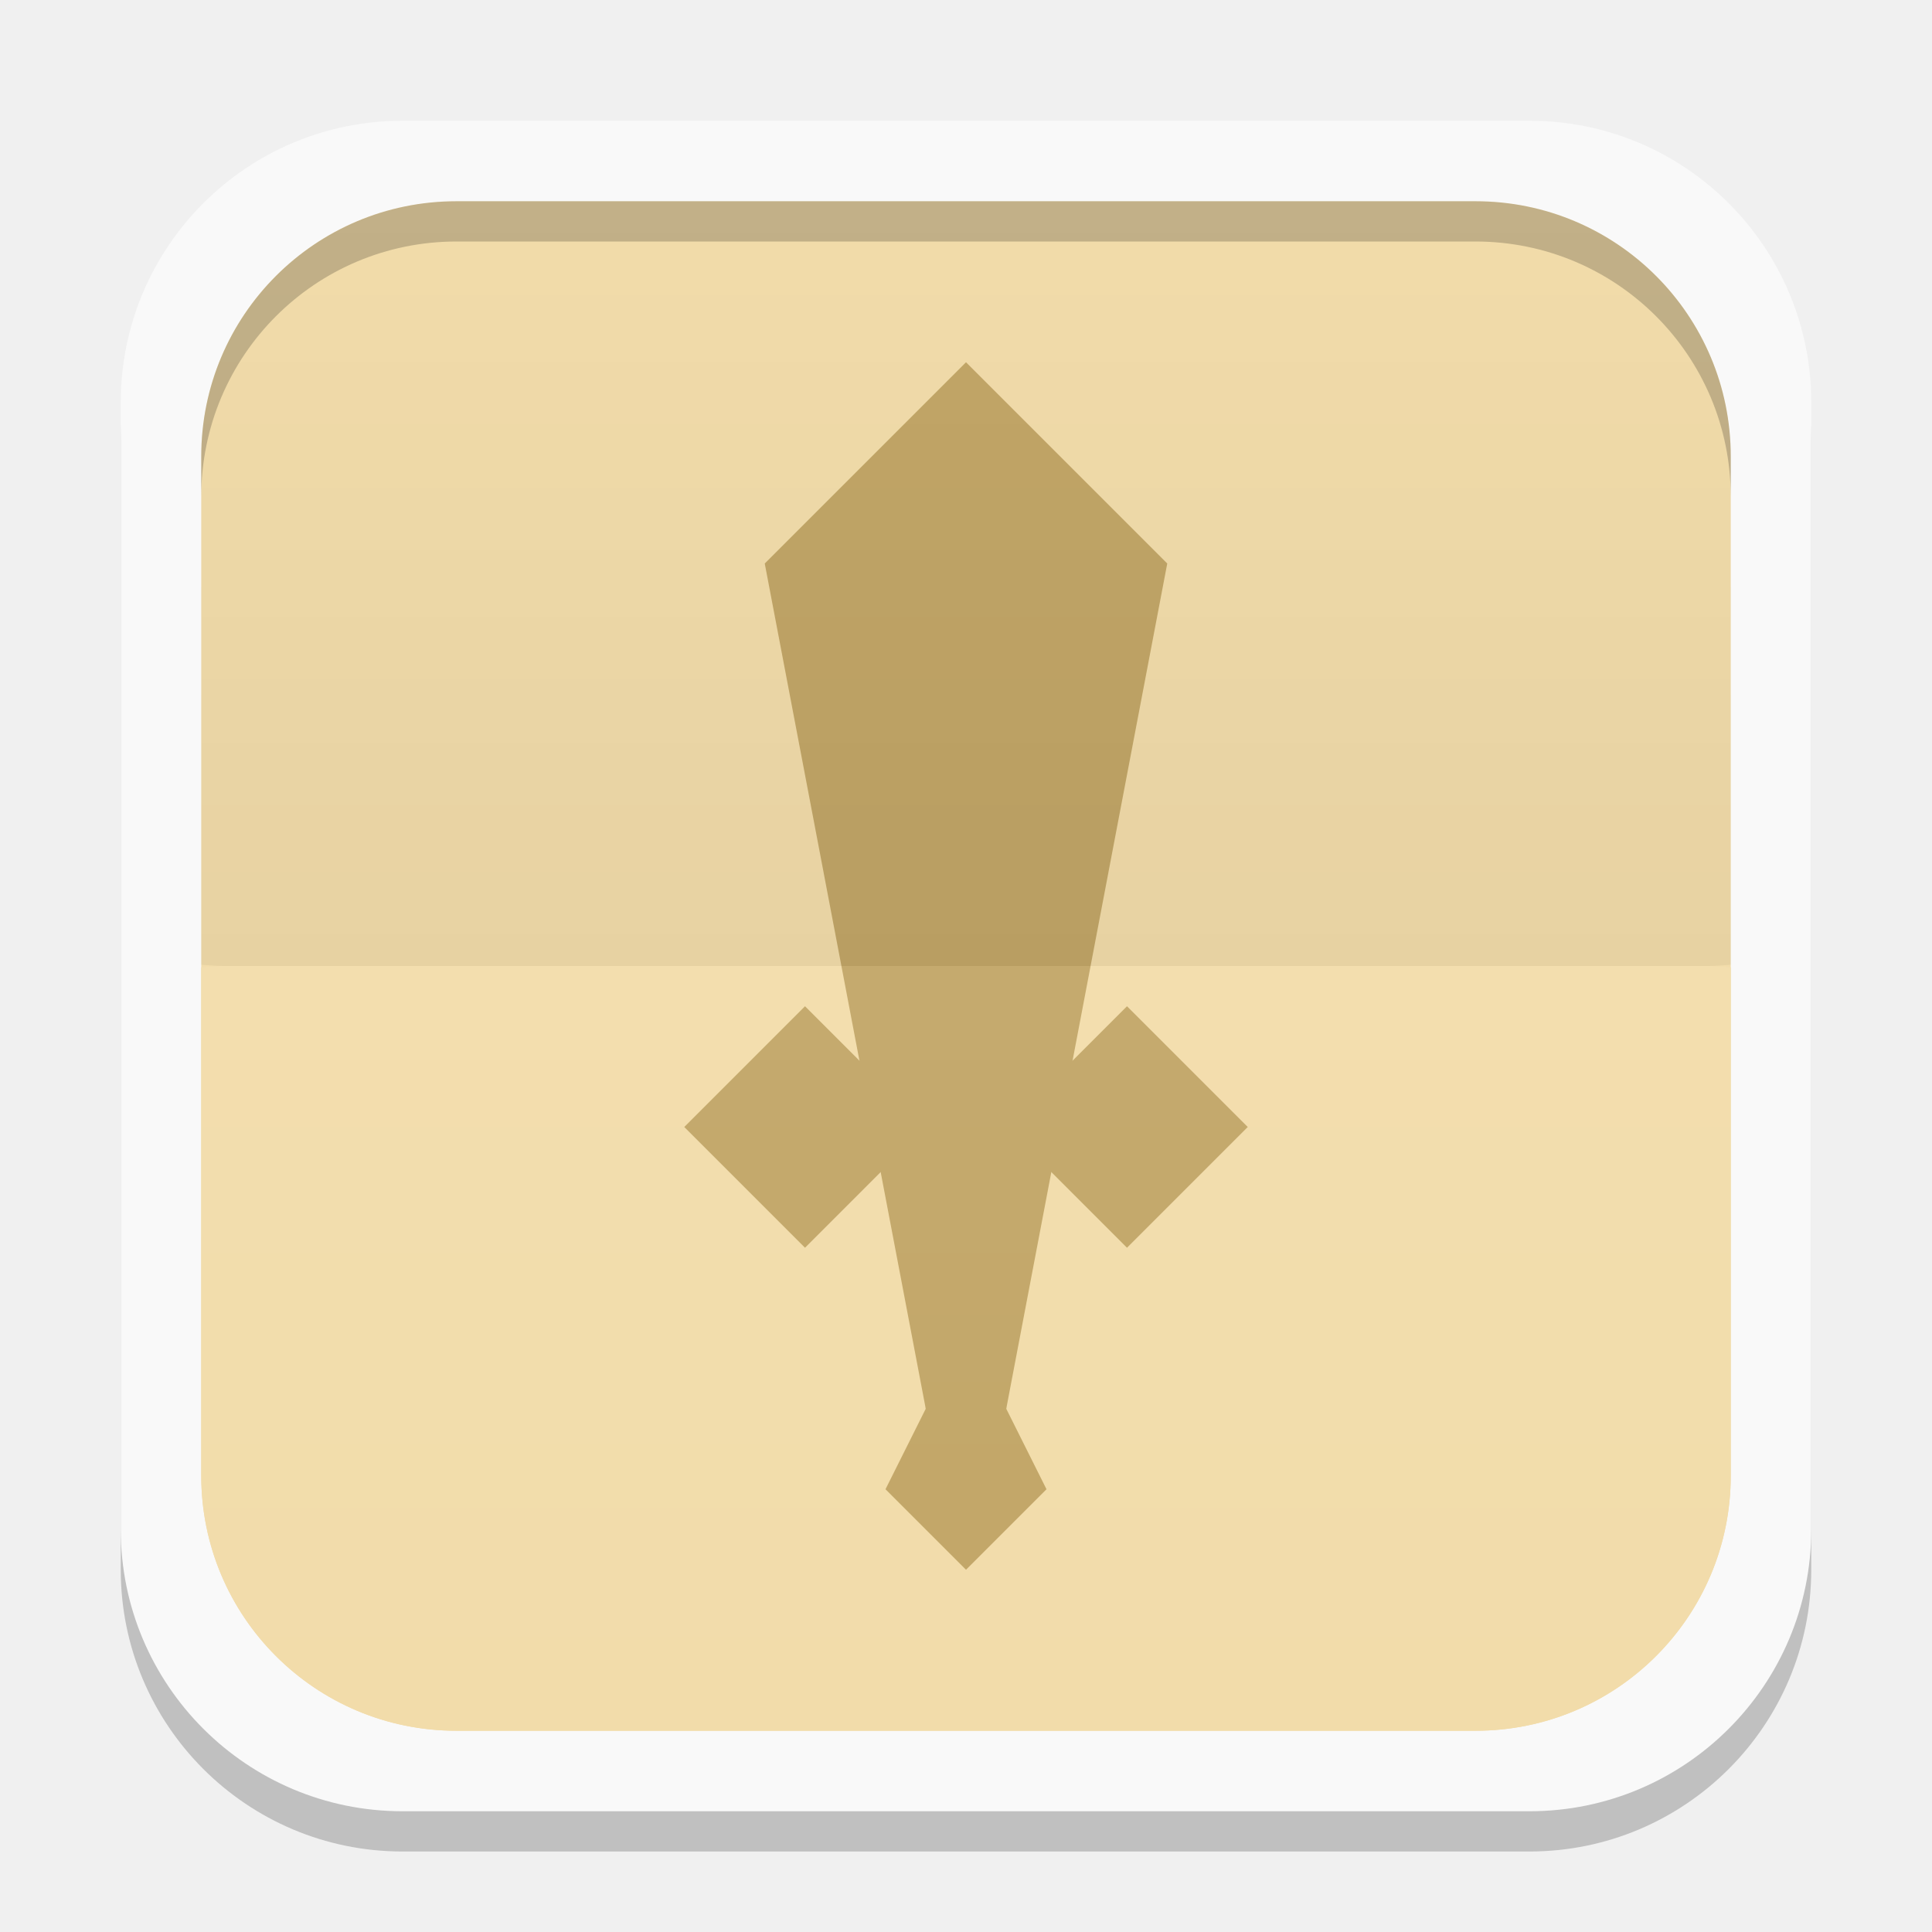
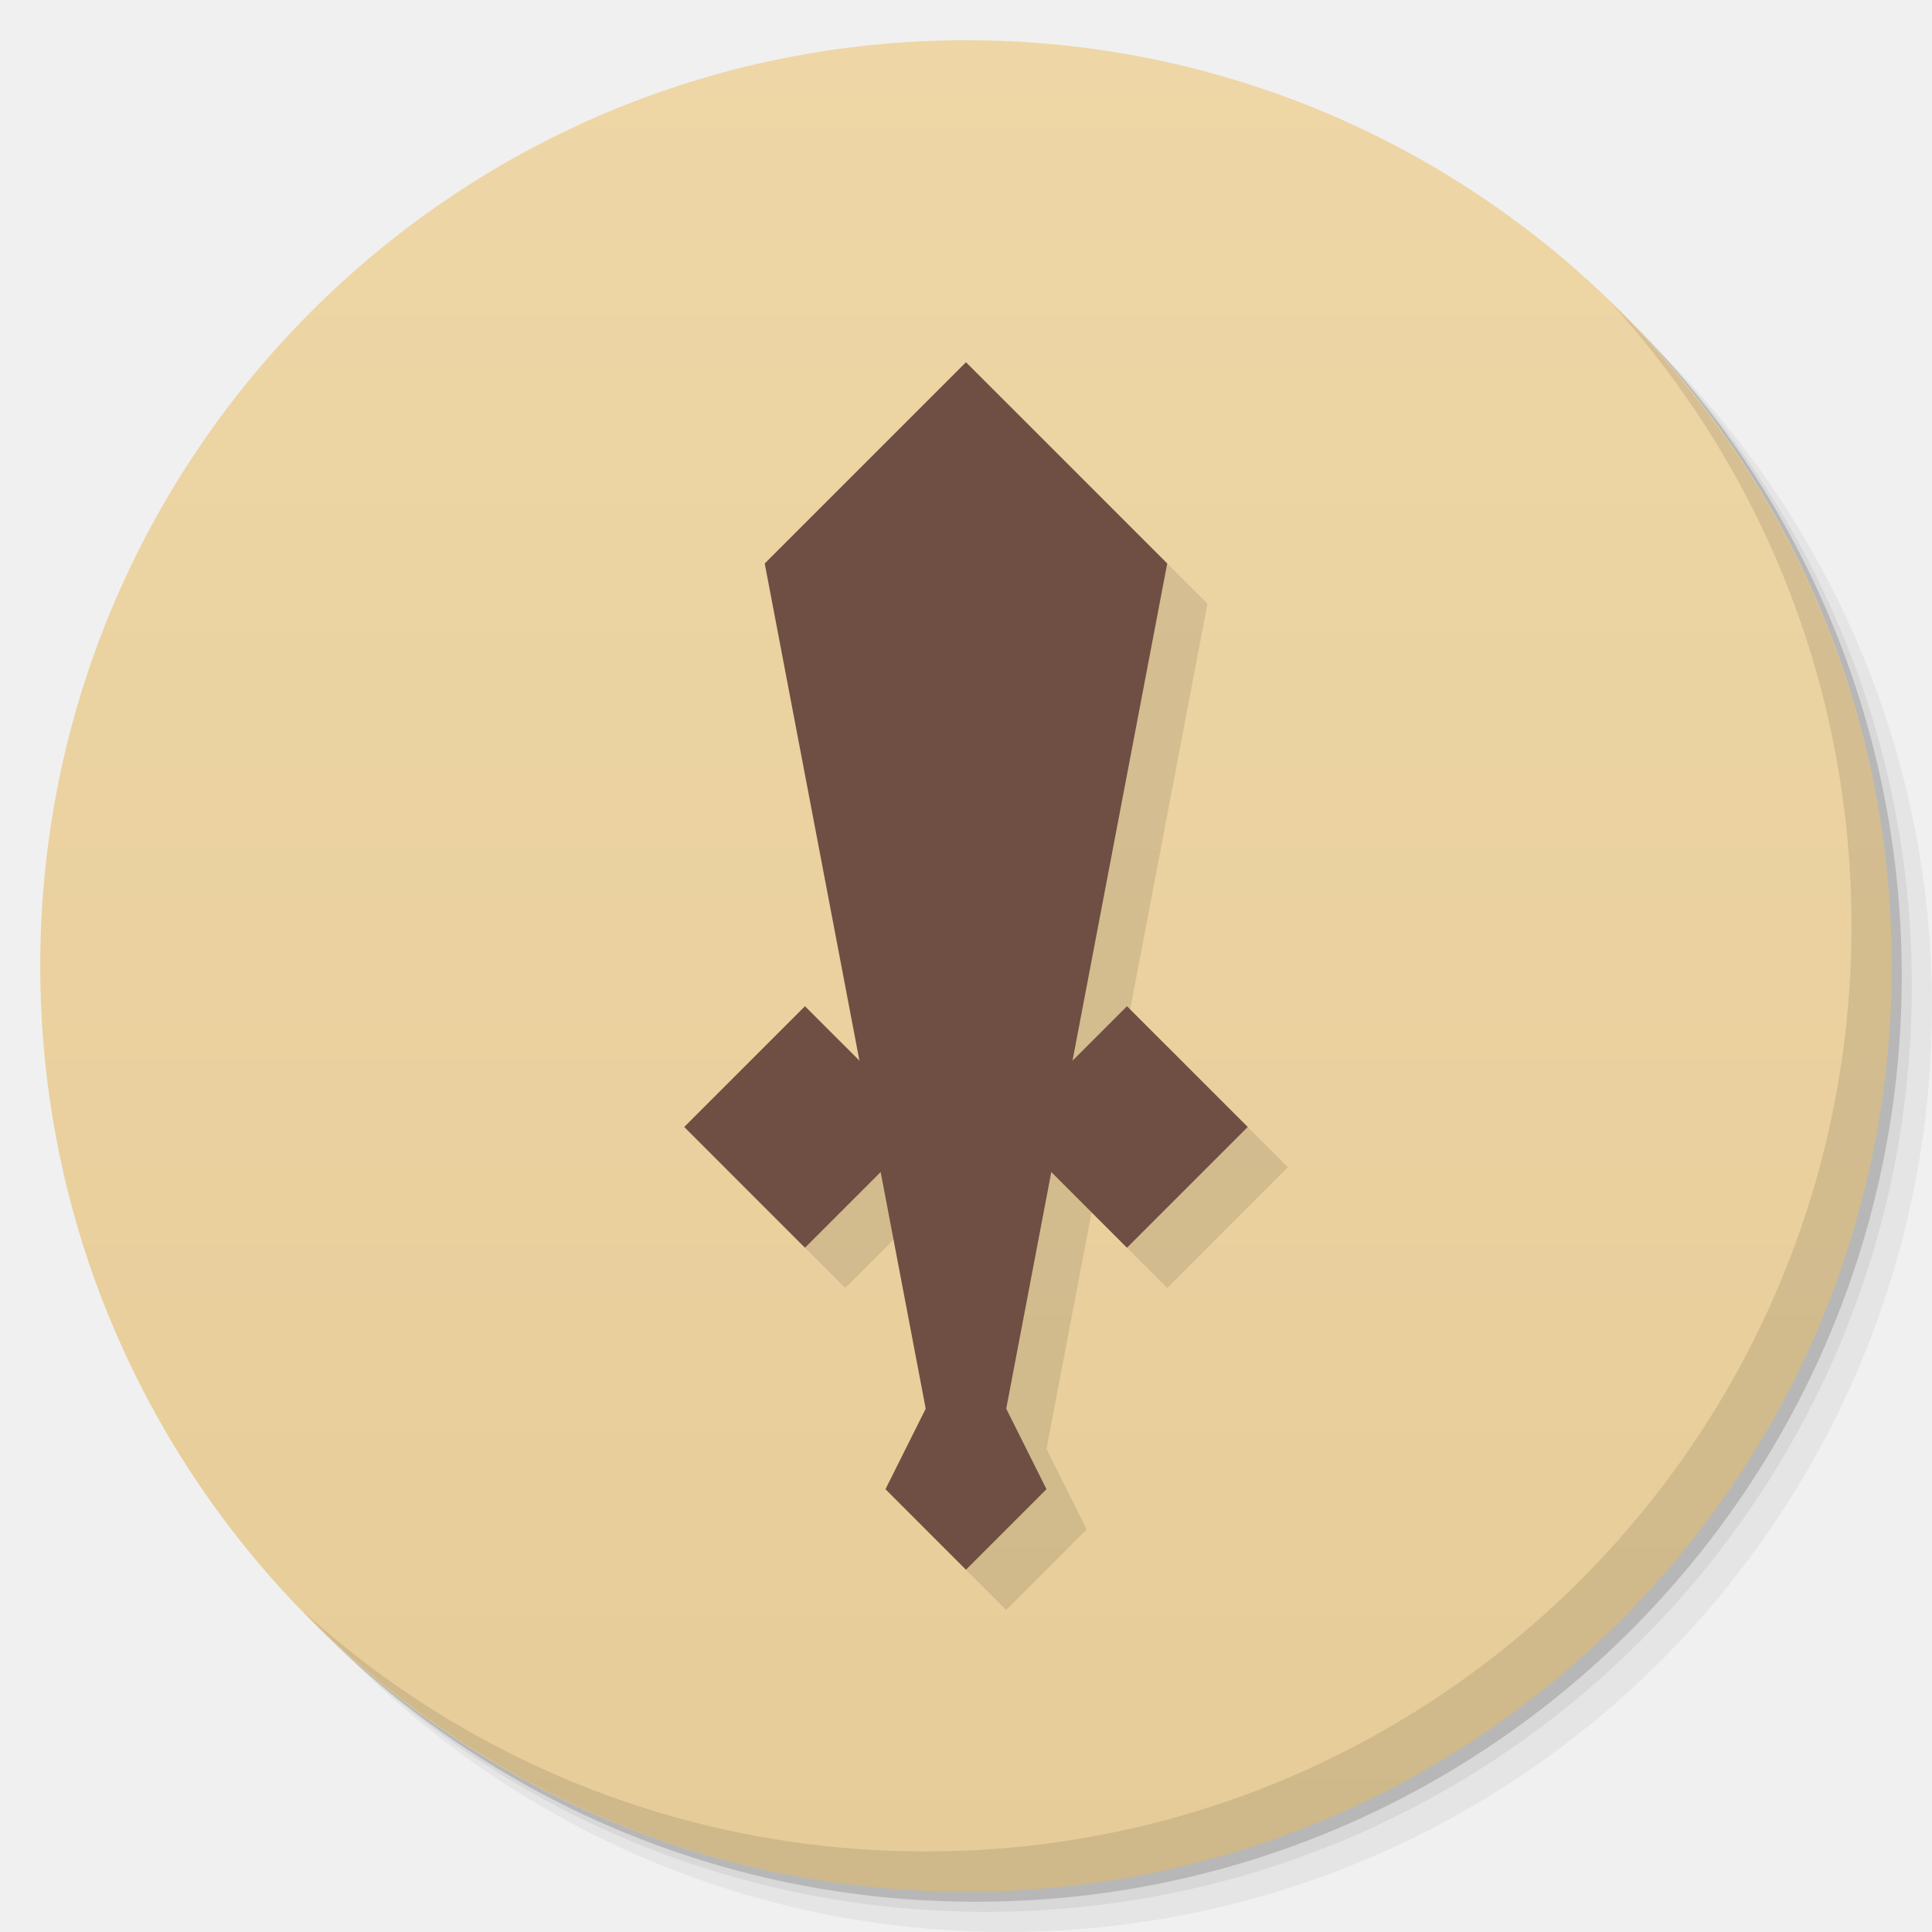
- <svg xmlns="http://www.w3.org/2000/svg" xmlns:xlink="http://www.w3.org/1999/xlink" width="48" height="48">
-   <defs>
-     <clipPath>
-       <path d="M -670.14,51.863 L -114.616,405.003 L -257.111,510.326 L -514.221,-71.013 L -670.14,51.863 z" />
-     </clipPath>
-     <clipPath>
-       <rect width="20" x="1" y="1" rx="2" height="20" fill="#fff" fill-rule="evenodd" />
-     </clipPath>
-     <clipPath>
-       <rect width="84" x="6" y="6" rx="6" height="84" fill="#fff" />
-     </clipPath>
-     <clipPath>
-       <path d="M 54.1,12.5 12.9,54.7 C -2.7,70.3 23,69 32.3,74.9 36.6,77.7 18.5,81.3 22.2,85 c 3.6,3.7 21.7,7.1 25.3,10.7 3.6,3.7 -7.3,7.6 -3.7,11.3 3.5,3.7 11.9,0.2 13.4,8.6 1.1,6.2 15.4,3.1 21.8,-2.2 4,-3.4 -6.9,-3.4 -3.3,-7.1 9,-9.1 17,-4.1 20.3,-12.5 1.8,-4.5 -13.6,-7.7 -9.5,-10.6 9.8,-6.9 45.8,-10.4 29.2,-27 L 73,12.5 c -5.3,-5 -14,-5 -18.9,0 z m -9.9,64.7 c 0.9,0 30.8,4 19.3,7.1 -4.4,1.2 -24.6,-7.1 -19.3,-7.1 z m 57.2,16.6 c 0,2.1 16.3,3.3 15.4,-0.5 -1.3,-6.4 -13.6,-5.9 -15.4,0.5 z m -69.5,11.1 c 3.7,3.2 9.3,-0.7 11.1,-5.2 -3.6,-4.7 -16.9,0.3 -11.1,5.2 z m 67.5,-6.7 c -4.6,4.2 0.8,8.6 5.3,5.7 1.2,-0.8 -0.1,-4.7 -5.3,-5.7 z" />
-     </clipPath>
-     <clipPath>
-       <rect width="96" x="-100" height="96" fill="#fff" />
-     </clipPath>
-     <clipPath>
-       <path d="M 95.311,352.545 L 476.403,352.545 L 476.403,71.423 L 95.311,71.423 L 95.311,352.545 z" />
-     </clipPath>
-     <clipPath>
-       <path d="M 93.311,354.545 L 478.511,354.545 L 478.511,69.185 L 93.311,69.185 L 93.311,354.545 z" />
-     </clipPath>
-     <clipPath>
-       <path d="M 93.311,69.185 L 478.511,69.185 L 478.511,354.545 L 93.311,354.545 L 93.311,69.185 z" />
-     </clipPath>
-     <clipPath>
-       <path d="M 92.311,355.545 L 479.511,355.545 L 479.511,68.185 L 92.311,68.185 L 92.311,355.545 z" />
-     </clipPath>
-     <linearGradient gradientTransform="translate(0,-1004.362)" y2="1047.36" x2="0" y1="1028.36" gradientUnits="userSpaceOnUse" id="0" xlink:href="#1" />
+ <svg xmlns="http://www.w3.org/2000/svg" xmlns:xlink="http://www.w3.org/1999/xlink" width="48" viewBox="0 0 13.547 13.547" height="48" id="svg2" version="1.1">
+   <defs id="defs4">
+     <linearGradient id="linearGradient3944">
+       <stop style="stop-color:#e6cc98;stop-opacity:1;" offset="0" id="stop3946" />
+       <stop style="stop-color:#eed6a6;stop-opacity:1;" offset="1" id="stop3948" />
+     </linearGradient>
+     <linearGradient id="0">
+       <stop stop-color="#198ba6" id="stop7" />
+       <stop offset="1" stop-color="#42c9e7" id="stop9" />
+     </linearGradient>
+     <clipPath id="clipPath11">
+       <path d="m 489.217,197.275 c -2.603,0 -3.953,-1.367 -3.953,-3.971 l 0,0 0,-1.034 c 0,-2.604 1.35,-3.971 3.953,-3.971 l 0,0 1.035,0 c 2.62,0 3.97,1.367 3.97,3.971 l 0,0 0,1.034 c 0,2.604 -1.35,3.971 -3.97,3.971 l 0,0 -1.035,0 z" id="path13" />
+     </clipPath>
    <linearGradient id="1">
-       <stop stop-color="#ffffff" />
-       <stop offset="1" stop-color="#ffffff" stop-opacity="0" />
-     </linearGradient>
-     <linearGradient xlink:href="#3" id="2" gradientUnits="userSpaceOnUse" y1="1028.36" x2="0" y2="1047.36" gradientTransform="matrix(1,0,0,-1,0,1052.362)" />
-     <linearGradient id="3">
-       <stop />
-       <stop offset="1" stop-opacity="0" />
-     </linearGradient>
-     <clipPath>
-       <rect height="96" x="-100" width="96" fill="#fff" />
-     </clipPath>
-     <clipPath>
-       <rect height="84" rx="6" y="6" x="6" width="84" fill="#fff" />
-     </clipPath>
-     <clipPath>
-       <rect height="20" rx="2" y="1" x="1" width="20" fill="#fff" fill-rule="evenodd" />
-     </clipPath>
-     <clipPath>
-       <rect height="96" x="-100" width="96" fill="#fff" />
-     </clipPath>
-     <clipPath>
-       <rect height="84" rx="6" y="6" x="6" width="84" fill="#fff" />
-     </clipPath>
-     <clipPath>
-       <rect height="20" rx="2" y="1" x="1" width="20" fill="#fff" fill-rule="evenodd" />
-     </clipPath>
-     <linearGradient gradientUnits="userSpaceOnUse" x2="0" y2="40" y1="280" xlink:href="#6" id="4" gradientTransform="matrix(.175 0 0 .175 302.8 216)" />
-     <linearGradient gradientUnits="userSpaceOnUse" x2="0" y2="90" y1="230" xlink:href="#6" id="5" gradientTransform="matrix(.25 0 0 .25 300 132)" />
-     <linearGradient id="6">
-       <stop stop-color="#dedede" />
-       <stop offset="1" stop-color="#fff" />
-     </linearGradient>
-     <linearGradient gradientUnits="userSpaceOnUse" x2="0" y2="90" y1="230" xlink:href="#6" id="7" gradientTransform="matrix(.375 0 0 .375 298 16)" />
-     <clipPath>
-       <path d="m 183.562,117.562 c -0.13,-0.01 -0.245,0.015 -0.375,0.062 l -12.219,4.438 c -0.521,0.19 -0.814,0.761 -0.625,1.281 l 4.812,13.156 c 0.142,0.39 0.486,0.637 0.875,0.656 C 176.11,137.63 176.503,138 177,138 l 13,0 c 0.554,0 1,-0.446 1,-1 l 0,-14 c 0,-0.554 -0.446,-1 -1,-1 l -4.156,0 -1.375,-3.781 c -0.142,-0.39 -0.517,-0.637 -0.906,-0.656 z m -0.656,2.281 L 183.688,122 177,122 l 5.906,-2.156 z m -6.469,2.344 C 176.178,122.368 176,122.659 176,123 l 0,10 -3.406,-9.406 3.844,-1.406 z M 178,124 l 11,0 0,10 -11,0 0,-10 z" />
-     </clipPath>
-     <clipPath>
-       <path d="m 1174.031,475.531 -8.437,3.062 L 1169,488 l 9,0 0,-10 -3.062,0 -0.906,-2.469 z m -0.594,1.281 0.438,1.188 -3.719,0 3.281,-1.188 z m -4.438,1.594 0,6.688 -2.125,-5.906 2.125,-0.781 z m 1,0.594 4.25,0 1.062,0 1.688,0 0,4.625 0,1.438 0,0.938 -2.531,0 -4.469,0 0,-0.5 0,-6.5 z" />
-     </clipPath>
-     <clipPath>
-       <path d="m 353,161 0,31 c 0,3 -3,3 -3,3 l 0,-34 -23,0 3,-3 20,0 c 0,0 3,0 3,3 z m -9,3 c 3,0 3,3 3,3 l 0,31 c 0,3 -3,3 -3,3 l -23,0 c 0,0 -3,-0.412 -3,-3 l 0,-28 6,-6 z m 0,3 -19,0 0,4 -4,0 0,27 23,0 z" />
-     </clipPath>
-     <clipPath>
-       <path d="m 1571,-186 0,84 c 0,7 7,7 7,7 l 0,-91 63,0 -7,-7 -56,0 c 0,0 -7,0 -7,7 z m 21,7 c -7,0 -7,7 -7,7 l 0,84 c 0,7 7,7 7,7 l 63,0 c 0,0 7,0 7,-7 l 0,-77 -14,-14 z m 0,7 52,0 0,11 11,0 0,73 -63,0 z" />
-     </clipPath>
-     <clipPath>
-       <path d="m 1165.594,-341.688 -5.656,2.062 2.062,5.625 6,0 0,-6 -1.812,0 -0.594,-1.688 z m -0.594,1.281 0.156,0.406 -1.281,0 1.125,-0.406 z m -3,1.094 0,2.406 -0.781,-2.125 0.781,-0.281 z m 1,0.312 4,0 0,4 -4,0 0,-4 z" />
-     </clipPath>
-     <clipPath>
-       <path d="m 1316.031,171.062 c -0.13,-0.01 -0.245,0.015 -0.375,0.062 l -1.875,0.688 -2.031,0.75 -2.031,0.719 -10.031,3.656 c -0.94,0.342 -0.625,1.281 -0.625,1.281 l 5.5,15.031 1.406,3.906 0.031,0 c 0.01,10e-4 0.021,-5e-4 0.031,0 0.079,0.474 0.472,0.844 0.969,0.844 l 17,0 c 0.554,0 1,-0.446 1,-1 l 0,-20 c 0,-0.554 -0.446,-1 -1,-1 l -2,0 -2.156,0 -1.344,0 -1.562,-4.281 c -0.142,-0.391 -0.517,-0.637 -0.906,-0.656 z m -0.625,2.281 0.969,2.656 -8.281,0 7.312,-2.656 z m -9.375,3.406 c -0.032,0.138 -0.031,0.25 -0.031,0.25 l 0,14.375 -4.688,-12.906 4.719,-1.719 z M 1308,178 l 15,0 0,14 -15,0 0,-14 z" />
-     </clipPath>
-     <clipPath>
-       <rect height="240" rx="50" y="36" x="24" width="240" fill="#986767" color="#bebebe" />
-     </clipPath>
-     <clipPath>
-       <path d="m 331.844,235.344 c -0.195,-0.015 -0.367,0.022 -0.562,0.093 l -17.828,6.656 c -0.781,0.284 -1.222,1.141 -0.938,1.922 l 7.219,19.734 c 0.213,0.586 0.729,0.955 1.312,0.984 0.118,0.711 0.708,1.266 1.453,1.266 l 19,0 c 0.831,0 1.5,-0.669 1.5,-1.5 l 0,-21 c 0,-0.831 -0.669,-1.5 -1.5,-1.5 l -6.234,0 -2.062,-5.672 c -0.213,-0.586 -0.775,-0.955 -1.359,-0.984 z m -0.984,3.422 L 332.031,242 322.5,242 z m -9.203,3.516 C 321.267,242.552 321,242.988 321,243.5 l 0,15 -5.109,-14.109 z M 324,245 l 16,0 0,15 -16,0 z" />
-     </clipPath>
-     <clipPath>
-       <path d="m 1807,-237 c -2,0 -2,2 -2,2 l 0,36 c 0,1.053 0.958,2.005 2,2 l 2,0 0,-4 0,-30 0,-2 1.625,0 16.375,0 6,0 -4,-4 -22,0 z m 5.625,6 c -0.912,0.172 -1.636,1.063 -1.625,2 l 0,36 c 0,1.053 0.958,2.005 2,2 l 28,0 c 1.042,0 1.995,-0.947 2,-2 l 0,-30 -8,-8 -22,0 c -0.124,-0.02 -0.25,-0.02 -0.375,0 z m 2.375,4 18,0 0,4 c 0,2 2,2 2,2 l 4,0 0,26 -24,0 0,-32 z" />
-     </clipPath>
-     <clipPath>
-       <path d="m 1426.469,44.031 c -0.065,-0.003 -0.122,0.008 -0.188,0.031 l -10.344,3.75 c -0.26,0.095 -0.407,0.396 -0.312,0.656 l 4.375,11.938 0,0.094 c 0,0.277 0.223,0.5 0.5,0.5 l 11,0 c 0.277,0 0.5,-0.223 0.5,-0.5 l 0,-13 c 0,-0.277 -0.223,-0.5 -0.5,-0.5 l -3.625,0 -0.969,-2.656 c -0.071,-0.195 -0.243,-0.303 -0.437,-0.312 z m -0.313,1.125 0.656,1.844 -5.688,0 5.031,-1.844 z m -6.156,2.25 c -0.01,0.032 0,0.06 0,0.094 l 0,9.469 -0.188,0.062 -3.062,-8.438 3.25,-1.188 z m 1,0.594 10,0 0,9 -10,0 0,-9 z" />
-     </clipPath>
-     <clipPath>
-       <path d="m 1795,-132 0,24 c 0,2 2,2 2,2 l 0,-26 18,0 -2,-2 -16,0 c 0,0 -2,0 -2,2 z m 6,2 c -2,0 -2,2 -2,2 l 0,24 c 0,2 2,2 2,2 l 18,0 c 0,0 2,0 2,-2 l 0,-22 -4,-4 z m 0,2 15,0 0,3 3,0 0,21 -18,0 z" />
-     </clipPath>
-     <clipPath>
-       <rect height="30" rx="4" y="29" x="433" width="30" opacity="0.2" fill="#6d6d6d" color="#bebebe" />
-     </clipPath>
-     <clipPath>
-       <rect height="20" rx="4" y="78" x="434" width="20" color="#bebebe" />
-     </clipPath>
-     <clipPath>
-       <rect height="22" rx="3" y="77" x="433" width="22" opacity="0.2" fill="#6d6d6d" color="#bebebe" />
-     </clipPath>
-     <clipPath>
-       <rect transform="rotate(90)" height="42" rx="9" y="223" x="307" width="42" fill="url(#4)" color="#bebebe" />
-     </clipPath>
-     <clipPath>
-       <rect height="22" rx="4" y="77" x="433" width="22" color="#bebebe" />
-     </clipPath>
-     <clipPath>
-       <rect height="30" rx="6" y="29" x="433" width="30" color="#bebebe" />
-     </clipPath>
-     <clipPath>
-       <rect height="90" rx="18.75" y="31" x="307" width="90" fill="url(#7)" color="#bebebe" />
-     </clipPath>
-     <clipPath>
-       <rect transform="matrix(0 -1 1 0 0 0)" height="60" rx="12.5" y="142" x="306" width="60" fill="url(#5)" color="#bebebe" />
-     </clipPath>
-     <clipPath>
-       <rect height="16" rx="2" y="116" x="432" width="16" opacity="0.2" fill="#6d6d6d" color="#bebebe" />
-     </clipPath>
-     <clipPath>
-       <path d="m 1908,740 0,8 1,0 0,-7 4.5,0 -1,-1 -4.5,0 z m 2,2 0,8 6,0 0,-6.5 -1.5,-1.5 -4.5,0 z m 1,1 3,0 0,1 1,0 0,5 -4,0 0,-6 z" />
-     </clipPath>
-     <clipPath>
-       <rect height="16" rx="3" y="116" x="432" width="16" color="#bebebe" />
-     </clipPath>
-     <clipPath>
-       <path d="m 1791,-60 c -1,0 -1,1 -1,1 l 0,18 c 0,0.526 0.479,1.003 1,1 l 1,0 0,-2 0,-15 0,-1 0.812,0 8.188,0 3,0 -2,-2 -11,0 z m 2.812,3 c -0.456,0.086 -0.818,0.532 -0.812,1 l 0,18 c 0,0.526 0.479,1.003 1,1 l 14,0 c 0.521,0 0.997,-0.474 1,-1 l 0,-15 -4,-4 -11,0 c -0.062,-0.01 -0.125,-0.01 -0.188,0 z m 1.188,2 9,0 0,2 c 0,1 1,1 1,1 l 2,0 0,13 -12,0 0,-16 z" />
-     </clipPath>
-     <clipPath>
-       <rect height="22" rx="5" y="77" x="433" width="22" color="#bebebe" />
-     </clipPath>
-     <clipPath>
-       <path d="m 1914,-259 0,14 1,0 0,-13 9.5,0 -1,-1 z m 2,2 0,14 11,0 0,-12.5 -1.5,-1.5 z m 1,1 8,0 0,1 1,0 0,11 -9,0 z" />
-     </clipPath>
-     <clipPath>
-       <path d="m 1911,-213 0,10 1,0 0,-9 6.5,0 -1,-1 z m 2,2 0,10 8,0 0,-8.5 -1.5,-1.5 z m 1,1 5,0 0,1 1,0 0,7 -6,0 z" />
-     </clipPath>
-     <linearGradient gradientUnits="userSpaceOnUse" x2="0" y2="40" y1="280" xlink:href="#6" id="8" gradientTransform="matrix(.175 0 0 .175 302.8 216)" />
-     <linearGradient gradientUnits="userSpaceOnUse" x2="0" y2="90" y1="230" xlink:href="#6" id="9" gradientTransform="matrix(.25 0 0 .25 300 132)" />
-     <linearGradient gradientUnits="userSpaceOnUse" x2="0" y2="90" y1="230" xlink:href="#6" id="A" gradientTransform="matrix(.375 0 0 .375 298 16)" />
-     <clipPath>
-       <rect height="240" rx="50" y="36" x="24" width="240" fill="#986767" color="#bebebe" />
-     </clipPath>
-     <clipPath>
-       <rect height="30" rx="4" y="29" x="433" width="30" opacity="0.2" fill="#6d6d6d" color="#bebebe" />
-     </clipPath>
-     <clipPath>
-       <rect height="20" rx="4" y="78" x="434" width="20" color="#bebebe" />
-     </clipPath>
-     <clipPath>
-       <rect height="22" rx="3" y="77" x="433" width="22" opacity="0.2" fill="#6d6d6d" color="#bebebe" />
-     </clipPath>
-     <clipPath>
-       <rect transform="rotate(90)" height="42" rx="9" y="223" x="307" width="42" fill="url(#8)" color="#bebebe" />
-     </clipPath>
-     <clipPath>
-       <rect height="22" rx="4" y="77" x="433" width="22" color="#bebebe" />
-     </clipPath>
-     <clipPath>
-       <rect height="30" rx="6" y="29" x="433" width="30" color="#bebebe" />
-     </clipPath>
-     <clipPath>
-       <rect height="90" rx="18.75" y="31" x="307" width="90" fill="url(#A)" color="#bebebe" />
-     </clipPath>
-     <clipPath>
-       <rect transform="matrix(0 -1 1 0 0 0)" height="60" rx="12.5" y="142" x="306" width="60" fill="url(#9)" color="#bebebe" />
-     </clipPath>
-     <clipPath>
-       <rect height="16" rx="2" y="116" x="432" width="16" opacity="0.2" fill="#6d6d6d" color="#bebebe" />
-     </clipPath>
-     <clipPath>
-       <rect height="16" rx="3" y="116" x="432" width="16" color="#bebebe" />
-     </clipPath>
-     <clipPath>
-       <rect height="22" rx="5" y="77" x="433" width="22" color="#bebebe" />
-     </clipPath>
+       <stop stop-color="#620000" id="stop16" offset="0" style="stop-color:#f96963;stop-opacity:1;" />
+       <stop offset="1" stop-color="#dd0f0f" id="stop18" style="stop-color:#f96963;stop-opacity:1;" />
+     </linearGradient>
+     <clipPath id="clipPath20">
+       <rect y="223" x="307" height="42" width="42" transform="matrix(0,1,-1,0,0,0)" fill="url(#2)" color="#bebebe" rx="9" id="rect22" />
+     </clipPath>
+     <linearGradient xlink:href="#1" id="2" gradientUnits="userSpaceOnUse" gradientTransform="matrix(0.175,0,0,0.175,302.8,216)" y1="280" x2="0" y2="40" />
+     <clipPath id="clipPath25">
+       <rect y="85" x="433" height="22" width="22" fill="url(#3)" color="#bebebe" rx="4" id="rect27" />
+     </clipPath>
+     <linearGradient xlink:href="#1" id="3" gradientUnits="userSpaceOnUse" gradientTransform="matrix(0.0875,0,0,0.0875,430.9,81.5)" y1="291.43" x2="0" y2="40" />
+     <clipPath id="clipPath30">
+       <rect width="30" height="30" x="433" y="37" fill="url(#4)" color="#bebebe" rx="6" id="rect32" />
+     </clipPath>
+     <linearGradient xlink:href="#1" id="4" gradientUnits="userSpaceOnUse" gradientTransform="matrix(0.1193182,0,0,0.1193182,430.1364,32.22727)" y1="291.43" x2="0" y2="40" />
+     <clipPath id="clipPath35">
+       <rect width="16" height="16" x="304" y="212" transform="matrix(0,1,-1,0,0,0)" fill="url(#5)" color="#bebebe" rx="3" id="rect37" />
+     </clipPath>
+     <linearGradient xlink:href="#1" id="5" gradientUnits="userSpaceOnUse" gradientTransform="matrix(0.06666667,0,0,0.06666667,302.4,209.3333)" y1="280" x2="0" y2="40" />
+     <clipPath id="clipPath40">
+       <rect y="46" x="34" height="220" width="220" fill="url(#6)" color="#bebebe" rx="50" id="rect42" />
+     </clipPath>
+     <linearGradient xlink:href="#1" id="6" gradientUnits="userSpaceOnUse" gradientTransform="translate(0,-4)" y1="280" x2="0" y2="40" />
+     <clipPath id="clipPath45">
+       <rect y="142" x="290" height="60" width="60" fill="url(#7)" color="#bebebe" rx="12.5" id="rect47" />
+     </clipPath>
+     <linearGradient xlink:href="#1" id="7" gradientUnits="userSpaceOnUse" y1="204" x2="0" y2="140" />
+     <clipPath id="clipPath50">
+       <rect width="88" height="88" x="292" y="32" fill="url(#8)" color="#bebebe" rx="18" id="rect52" />
+     </clipPath>
+     <linearGradient xlink:href="#1" id="8" gradientUnits="userSpaceOnUse" y1="124" x2="0" y2="28" />
+     <clipPath id="clipPath55">
+       <rect y="101" x="417" height="22" width="22" fill="url(#9)" color="#bebebe" rx="5" id="rect57" />
+     </clipPath>
+     <linearGradient xlink:href="#1" id="9" gradientUnits="userSpaceOnUse" gradientTransform="matrix(0.0875,0,0,0.0875,414.9,97.5)" y1="302.86" x2="0" y2="28.571" />
+     <clipPath id="clipPath60">
+       <rect width="30" height="30" x="417" y="53" fill="url(#A)" color="#bebebe" rx="7" id="rect62" />
+     </clipPath>
+     <linearGradient xlink:href="#1" id="A" gradientUnits="userSpaceOnUse" gradientTransform="matrix(0.1193182,0,0,0.1193182,414.1364,48.22727)" y1="299.81" x2="0" y2="31.619" />
+     <use id="B" opacity="0.2" fill="#ffffff" xlink:href="#U" />
+     <clipPath id="clipPath66">
+       <use xlink:href="#B" transform="matrix(8,0,0,8,-2141.576,-54.42424)" id="use68" />
+     </clipPath>
+     <clipPath id="clipPath70">
+       <use xlink:href="#B" id="use72" />
+     </clipPath>
+     <use id="C" fill="none" xlink:href="#U" />
+     <clipPath id="clipPath75">
+       <use xlink:href="#C" id="use77" />
+     </clipPath>
+     <clipPath id="clipPath79">
+       <use transform="matrix(8,0,0,8,-2141.576,-54.42424)" xlink:href="#C" id="use81" />
+     </clipPath>
+     <use id="D" fill="none" xlink:href="#U" />
+     <clipPath id="clipPath84">
+       <use xlink:href="#D" id="use86" />
+     </clipPath>
+     <clipPath id="clipPath88">
+       <use transform="matrix(8,0,0,8,-2141.576,-54.42424)" xlink:href="#D" id="use90" />
+     </clipPath>
+     <use id="E" fill="none" xlink:href="#U" />
+     <clipPath id="clipPath93">
+       <use xlink:href="#E" id="use95" />
+     </clipPath>
+     <clipPath id="clipPath97">
+       <use transform="matrix(8,0,0,8,-2141.576,-54.42424)" xlink:href="#E" id="use99" />
+     </clipPath>
+     <use id="F" fill="none" xlink:href="#U" />
+     <clipPath id="clipPath102">
+       <use xlink:href="#F" id="use104" />
+     </clipPath>
+     <clipPath id="clipPath106">
+       <use transform="matrix(8,0,0,8,-2141.576,-54.42424)" xlink:href="#F" id="use108" />
+     </clipPath>
+     <use id="G" fill="none" xlink:href="#U" />
+     <clipPath id="clipPath111">
+       <use xlink:href="#G" id="use113" />
+     </clipPath>
+     <clipPath id="clipPath115">
+       <use transform="matrix(8,0,0,8,-2141.576,-54.42424)" xlink:href="#G" id="use117" />
+     </clipPath>
+     <use id="H" fill="none" xlink:href="#U" />
+     <clipPath id="clipPath120">
+       <use xlink:href="#H" id="use122" />
+     </clipPath>
+     <clipPath id="clipPath124">
+       <use transform="matrix(8,0,0,8,-2141.576,-54.42424)" xlink:href="#H" id="use126" />
+     </clipPath>
+     <use id="I" fill="none" xlink:href="#U" />
+     <clipPath id="clipPath129">
+       <use xlink:href="#I" id="use131" />
+     </clipPath>
+     <clipPath id="clipPath133">
+       <rect y="223" x="307" height="42" width="42" transform="matrix(0,1,-1,0,0,0)" fill="url(#2)" color="#bebebe" rx="9" id="rect135" />
+     </clipPath>
+     <clipPath id="clipPath137">
+       <rect y="85" x="433" height="22" width="22" fill="url(#3)" color="#bebebe" rx="4" id="rect139" />
+     </clipPath>
+     <clipPath id="clipPath141">
+       <rect width="30" height="30" x="433" y="37" fill="url(#4)" color="#bebebe" rx="6" id="rect143" />
+     </clipPath>
+     <clipPath id="clipPath145">
+       <rect width="16" height="16" x="304" y="212" transform="matrix(0,1,-1,0,0,0)" fill="url(#5)" color="#bebebe" rx="3" id="rect147" />
+     </clipPath>
+     <clipPath id="clipPath149">
+       <rect y="46" x="34" height="220" width="220" fill="url(#6)" color="#bebebe" rx="50" id="rect151" />
+     </clipPath>
+     <clipPath id="clipPath153">
+       <rect y="142" x="290" height="60" width="60" fill="url(#7)" color="#bebebe" rx="12.5" id="rect155" />
+     </clipPath>
+     <clipPath id="clipPath157">
+       <rect width="88" height="88" x="292" y="32" fill="url(#8)" color="#bebebe" rx="18" id="rect159" />
+     </clipPath>
+     <clipPath id="clipPath161">
+       <rect y="101" x="417" height="22" width="22" fill="url(#9)" color="#bebebe" rx="5" id="rect163" />
+     </clipPath>
+     <clipPath id="clipPath165">
+       <rect width="30" height="30" x="417" y="53" fill="url(#A)" color="#bebebe" rx="7" id="rect167" />
+     </clipPath>
+     <clipPath id="clipPath169">
+       <use transform="matrix(8,0,0,8,-2141.576,-54.42424)" xlink:href="#I" id="use171" />
+     </clipPath>
+     <use id="J" fill="none" xlink:href="#U" />
+     <clipPath id="clipPath174">
+       <use xlink:href="#J" id="use176" />
+     </clipPath>
+     <clipPath id="clipPath178">
+       <use transform="matrix(8,0,0,8,-2141.576,-54.42424)" xlink:href="#J" id="use180" />
+     </clipPath>
+     <use id="K" fill="none" xlink:href="#U" />
+     <clipPath id="clipPath183">
+       <use xlink:href="#K" id="use185" />
+     </clipPath>
+     <clipPath id="clipPath187">
+       <use transform="matrix(8,0,0,8,-2141.576,-54.42424)" xlink:href="#K" id="use189" />
+     </clipPath>
+     <use id="L" fill="none" xlink:href="#U" />
+     <clipPath id="clipPath192">
+       <use xlink:href="#L" id="use194" />
+     </clipPath>
+     <clipPath id="clipPath196">
+       <use transform="matrix(8,0,0,8,-2141.576,-54.42424)" xlink:href="#L" id="use198" />
+     </clipPath>
+     <use id="M" fill="none" xlink:href="#U" />
+     <clipPath id="clipPath201">
+       <use xlink:href="#M" id="use203" />
+     </clipPath>
+     <clipPath id="clipPath205">
+       <use transform="matrix(8,0,0,8,-2141.576,-54.42424)" xlink:href="#M" id="use207" />
+     </clipPath>
+     <use id="N" fill="none" xlink:href="#U" />
+     <clipPath id="clipPath210">
+       <use xlink:href="#N" id="use212" />
+     </clipPath>
+     <clipPath id="clipPath214">
+       <use transform="matrix(8,0,0,8,-2141.576,-54.42424)" xlink:href="#N" id="use216" />
+     </clipPath>
+     <use id="O" fill="none" xlink:href="#U" />
+     <clipPath id="clipPath219">
+       <use xlink:href="#O" id="use221" />
+     </clipPath>
+     <clipPath id="clipPath223">
+       <use transform="matrix(8,0,0,8,-2141.576,-54.42424)" xlink:href="#O" id="use225" />
+     </clipPath>
+     <clipPath id="clipPath227">
+       <path d="m 296,26 a 10,10 0 1 1 -20,0 10,10 0 1 1 20,0 z" id="path229" />
+     </clipPath>
+     <linearGradient gradientUnits="userSpaceOnUse" x2="0" y2="40" y1="280" xlink:href="#Q" id="P" gradientTransform="matrix(.175 0 0 .175 302.8 216)" />
+     <linearGradient id="Q">
+       <stop stop-color="#151515" id="stop233" />
+       <stop offset="1" stop-color="#222" id="stop235" />
+     </linearGradient>
+     <linearGradient gradientUnits="userSpaceOnUse" x2="0" y2="90" y1="230" xlink:href="#Q" id="R" gradientTransform="matrix(.375 0 0 .375 298 16)" />
+     <linearGradient gradientUnits="userSpaceOnUse" x2="0" y2="90" y1="230" xlink:href="#Q" id="S" gradientTransform="matrix(.25 0 0 .25 300 132)" />
+     <clipPath id="clipPath239">
+       <rect height="20" rx="4" y="78" x="434" width="20" color="#bebebe" id="rect241" />
+     </clipPath>
+     <clipPath id="clipPath243">
+       <rect height="22" rx="4" y="77" x="433" width="22" color="#bebebe" id="rect245" />
+     </clipPath>
+     <clipPath id="clipPath247">
+       <rect height="22" rx="5" y="77" x="433" width="22" color="#bebebe" id="rect249" />
+     </clipPath>
+     <clipPath id="clipPath251">
+       <rect height="30" rx="6" y="29" x="433" width="30" color="#bebebe" id="rect253" />
+     </clipPath>
+     <clipPath id="clipPath255">
+       <rect transform="matrix(0 -1 1 0 0 0)" height="60" rx="12.5" y="142" x="306" width="60" fill="url(#S)" color="#bebebe" id="rect257" />
+     </clipPath>
+     <clipPath id="clipPath259">
+       <rect height="90" rx="18.75" y="31" x="307" width="90" fill="url(#R)" color="#bebebe" id="rect261" />
+     </clipPath>
+     <clipPath id="clipPath263">
+       <rect height="30" rx="4" y="29" x="433" width="30" opacity="0.2" fill="#6d6d6d" color="#bebebe" id="rect265" />
+     </clipPath>
+     <clipPath id="clipPath267">
+       <rect height="22" rx="3" y="77" x="433" width="22" opacity="0.2" fill="#6d6d6d" color="#bebebe" id="rect269" />
+     </clipPath>
+     <clipPath id="clipPath271">
+       <path d="m 144,70 c -49.706,0 -90,40.294 -90,90 0,49.706 40.294,90 90,90 49.706,0 90,-40.294 90,-90 0,-49.706 -40.294,-90 -90,-90 z m 0,32.188 c 32.033,0 58,25.967 58,58 0,32.033 -25.967,58 -58,58 -32.033,0 -58,-25.967 -58,-58 0,-32.033 25.967,-58 58,-58 z" id="path273" />
+     </clipPath>
+     <clipPath id="clipPath275">
+       <path d="m 152,204 a 8,8 0 1 1 -16,0 8,8 0 1 1 16,0 z" id="path277" />
+     </clipPath>
+     <clipPath id="clipPath279">
+       <rect height="16" rx="3" y="116" x="432" width="16" color="#bebebe" id="rect281" />
+     </clipPath>
+     <clipPath id="clipPath283">
+       <path d="m 145,215 c 33.137,0 60,-26.863 60,-60 0,-33.137 -26.863,-60 -60,-60 -33.137,0 -60,26.863 -60,60 0,12.507 3.829,24.106 10.375,33.719 L 89,211 111.281,204.625 C 120.894,211.172 132.493,215 145,215 z" id="path285" />
+     </clipPath>
+     <clipPath id="clipPath287">
+       <path d="m 98.031,23.191 c -41.492,1.052 -74.844,35.068 -74.844,76.812 0,42.407 34.406,76.812 76.812,76.812 42.407,0 76.812,-34.406 76.812,-76.812 0,-42.407 -34.406,-76.812 -76.812,-76.812 -0.663,0 -1.31,-0.017 -1.969,0 z M 100,50.66 c 27.245,0 49.344,22.099 49.344,49.344 -1e-5,27.245 -22.099,49.344 -49.344,49.344 -27.245,-1e-5 -49.344,-22.099 -49.344,-49.344 0,-27.245 22.099,-49.344 49.344,-49.344 z" id="path289" />
+     </clipPath>
+     <clipPath id="clipPath291">
+       <rect height="16" rx="2" y="116" x="432" width="16" opacity="0.2" fill="#6d6d6d" color="#bebebe" id="rect293" />
+     </clipPath>
+     <clipPath id="clipPath295">
+       <rect height="240" rx="50" y="36" x="24" width="240" fill="#986767" color="#bebebe" id="rect297" />
+     </clipPath>
+     <clipPath id="clipPath299">
+       <rect transform="rotate(90)" height="42" rx="9" y="223" x="307" width="42" fill="url(#P)" color="#bebebe" id="rect301" />
+     </clipPath>
+     <linearGradient xlink:href="#0" id="T" gradientUnits="userSpaceOnUse" gradientTransform="matrix(1.210546,0,0,1.212299,-131.3481,-325.0735)" y1="279.1" x2="0" y2="268.33" />
+     <path id="U" d="m 296,26 a 10,10 0 1 1 -20,0 10,10 0 1 1 20,0 z" color="#000000" />
+     <linearGradient xlink:href="#W" id="V" y1="46.752" x2="0" y2="-24.433" gradientUnits="userSpaceOnUse" />
+     <linearGradient id="W">
+       <stop stop-color="#c7c7c7" id="stop307" />
+       <stop offset="1" stop-color="#dedede" id="stop309" />
+     </linearGradient>
+     <linearGradient xlink:href="#W" id="linearGradient3312" gradientUnits="userSpaceOnUse" y1="46.752" x2="0" y2="-24.433" gradientTransform="matrix(0.2363048,0,0,0.1863373,-11.35038,4.834975)" />
+     <linearGradient xlink:href="#W-1" id="linearGradient3312-3" gradientUnits="userSpaceOnUse" y1="46.752" x2="0" y2="-24.433" gradientTransform="matrix(0.2363048,0,0,0.1863373,-11.35038,4.834975)" />
+     <linearGradient id="W-1">
+       <stop stop-color="#c7c7c7" id="stop307-9" />
+       <stop offset="1" stop-color="#dedede" id="stop309-6" />
+     </linearGradient>
+     <linearGradient xlink:href="#1" id="linearGradient3938" x1="7.056" y1="13.264" x2="6.773" y2="0.282" gradientUnits="userSpaceOnUse" />
+     <linearGradient xlink:href="#linearGradient3944" id="linearGradient3950" x1="-25.5" y1="15" x2="-25.5" y2="11" gradientUnits="userSpaceOnUse" />
+     <linearGradient xlink:href="#linearGradient3944" id="linearGradient3990" gradientUnits="userSpaceOnUse" x1="-25.5" y1="15" x2="-25.5" y2="11" />
+     <linearGradient xlink:href="#linearGradient3944" id="linearGradient3992" gradientUnits="userSpaceOnUse" x1="-25.5" y1="15" x2="-25.5" y2="11" gradientTransform="matrix(15.33333,0,0,11.5,415,-125.5)" />
+     <linearGradient xlink:href="#linearGradient3944" id="linearGradient4001" gradientUnits="userSpaceOnUse" x1="-25.5" y1="15" x2="-25.5" y2="11" />
+     <linearGradient xlink:href="#linearGradient3944" id="linearGradient4008" gradientUnits="userSpaceOnUse" x1="-25.5" y1="15" x2="-25.5" y2="11" />
+     <linearGradient xlink:href="#linearGradient3944" id="linearGradient4013" gradientUnits="userSpaceOnUse" x1="-25.5" y1="15" x2="-25.5" y2="11" />
+     <linearGradient xlink:href="#linearGradient3944" id="linearGradient4015" gradientUnits="userSpaceOnUse" x1="-25.5" y1="15" x2="-25.5" y2="11" gradientTransform="matrix(15.33333,0,0,11.5,415,-125.5)" />
+     <linearGradient xlink:href="#linearGradient3944" id="linearGradient4022" gradientUnits="userSpaceOnUse" x1="-25.5" y1="15" x2="-25.5" y2="11" />
+     <linearGradient xlink:href="#linearGradient3944" id="linearGradient4024" gradientUnits="userSpaceOnUse" x1="-25.5" y1="15" x2="-25.5" y2="11" gradientTransform="matrix(15.33333,0,0,11.5,415,-125.5)" />
+     <linearGradient xlink:href="#linearGradient3944" id="linearGradient4031" gradientUnits="userSpaceOnUse" x1="-25.5" y1="15" x2="-25.5" y2="11" />
+     <linearGradient xlink:href="#linearGradient3944" id="linearGradient4036" gradientUnits="userSpaceOnUse" x1="-25.5" y1="15" x2="-25.5" y2="11" />
+     <linearGradient y2="268.33" x2="0" y1="279.1" gradientTransform="matrix(1.10525,0,0,1.10525,-134.2787,-295.7618)" gradientUnits="userSpaceOnUse" id="1-9" xlink:href="#0-2" />
+     <linearGradient id="0-2">
+       <stop id="stop3638" stop-color="#c22219" />
+       <stop id="stop3640" stop-color="#e12a20" offset="1" />
+     </linearGradient>
+     <linearGradient xlink:href="#0-2" id="linearGradient3664" gradientUnits="userSpaceOnUse" gradientTransform="matrix(1.10525,0,0,1.10525,-120.2025,-295.3944)" y1="279.1" x2="0" y2="268.33" />
+     <linearGradient xlink:href="#4-2" id="5-0" gradientUnits="userSpaceOnUse" x1="135" y1="120" x2="160" y2="160" gradientTransform="matrix(0.05622958,0,0,0.05622958,0.07160145,-0.0527796)" />
+     <linearGradient id="4-2">
+       <stop stop-color="#eff7fc" id="stop67" />
+       <stop offset="1" stop-color="#ffffff" id="stop69" />
+     </linearGradient>
+     <linearGradient y2="160" x2="160" y1="120" x1="135" gradientTransform="matrix(0.05622958,0,0,0.05622958,0.07160145,-0.0527796)" gradientUnits="userSpaceOnUse" id="linearGradient3103" xlink:href="#4-2" />
+     <linearGradient id="4-2-8">
+       <stop stop-color="#eff7fc" id="stop67-0" />
+       <stop offset="1" stop-color="#ffffff" id="stop69-2" />
+     </linearGradient>
  </defs>
-   <g>
-     <rect rx="7" y="4" x="3" height="42" width="42" opacity="0.2" />
-     <rect width="42" height="42" x="3" y="3" rx="7" fill="#f9f9f9" />
+   <g id="layer1">
+     <path style="opacity:0.05;fill:#000000;fill-opacity:1;stroke:none" d="M 25,2 C 12.297,2 2,12.297 2,25 2,31.367 4.601,37.117 8.781,41.281 12.866,44.994 18.296,47.25 24.25,47.25 c 12.703,0 23,-10.297 23,-23 0,-5.954 -2.256,-11.384 -5.969,-15.469 C 37.117,4.601 31.367,2 25,2 z M 41.281,8.781 C 45.136,12.894 47.5,18.419 47.5,24.5 c 0,12.703 -10.297,23 -23,23 C 18.419,47.5 12.894,45.136 8.781,41.281 12.941,45.425 18.665,48 25,48 37.703,48 48,37.703 48,25 48,18.665 45.425,12.941 41.281,8.781 z" transform="scale(0.2822222,0.2822222)" id="path3978" />
+     <path style="opacity:0.1;fill:#000000;fill-opacity:1;stroke:none" d="M 41.281,8.781 C 44.994,12.866 47.25,18.296 47.25,24.25 c 0,12.703 -10.297,23 -23,23 -5.954,0 -11.384,-2.256 -15.469,-5.969 C 12.894,45.136 18.419,47.5 24.5,47.5 c 12.703,0 23,-10.297 23,-23 0,-6.081 -2.364,-11.606 -6.219,-15.719 z" transform="scale(0.2822222,0.2822222)" id="path3976" />
+     <path transform="matrix(4.327407,0,0,3.245556,117.1928,-35.34833)" d="m -24,13 a 1.5,2 0 1 1 -3,0 1.5,2 0 1 1 3,0 z" id="path3952" style="opacity:0.2;fill:#000000;fill-opacity:1;stroke:none" />
  </g>
-   <g>
-     <rect rx="6.333" y="5" x="5" height="38" width="38" fill="#f2dcaa" />
-     <path d="M 5.531,24 C 5.35,24 5.176,24.022 5,24.031 l 0,12.625 c 0,3.509 2.835,6.344 6.344,6.344 l 25.312,0 C 40.165,43 43,40.165 43,36.656 L 43,24.031 C 42.824,24.021 42.65,24 42.469,24 l -36.938,0 z" fill="#f2dcaa" />
+   <g id="layer2">
+     <path style="opacity:1;fill:url(#linearGradient3950);fill-opacity:1;stroke:none" id="path3942" d="m -24,13 a 1.5,2 0 1 1 -3,0 1.5,2 0 1 1 3,0 z" transform="matrix(4.327407,0,0,3.245556,117.1222,-35.41889)" />
+     <path style="opacity:0.1;fill:#000000;fill-opacity:1;stroke:none" d="M 40.031 7.531 C 43.744 11.616 46 17.046 46 23 C 46 35.703 35.703 46 23 46 C 17.046 46 11.616 43.744 7.531 40.031 C 11.709 44.323 17.538 47 24 47 C 36.703 47 47 36.703 47 24 C 47 17.538 44.323 11.709 40.031 7.531 z " transform="scale(0.2822222,0.2822222)" id="path4027" />
  </g>
-   <g transform="translate(0,-1004.362)">
-     <path d="m 19,1018.362 5,-5 5,5 -4,21 -2,0 z" fill="#c2a667" />
-     <path d="m 23,1039.362 -1,2 2,2 2,-2 -1,-2 0,-1 -2,0 z" fill="#c2a667" />
-     <path d="m 23,1032.362 -3,-3 -3,3 3,3 z" fill="#c2a667" />
-     <path d="m 31,1032.362 -3,-3 -3,3 3,3 z" fill="#c2a667" />
-   </g>
-   <g>
-     <path d="M 11.344,5 C 7.835,5 5,7.835 5,11.344 l 0,1 C 5,8.835 7.835,6 11.344,6 l 25.312,0 C 40.165,6 43,8.835 43,12.344 l 0,-1 C 43,7.835 40.165,5 36.656,5 l -25.312,0 z" opacity="0.2" />
-     <path d="M 5.531,24 C 5.35,24 5.176,24.022 5,24.031 l 0,12.625 c 0,3.509 2.835,6.344 6.344,6.344 l 25.312,0 C 40.165,43 43,40.165 43,36.656 L 43,24.031 C 42.824,24.021 42.65,24 42.469,24 l -36.938,0 z" opacity="0.05" fill="url(#0)" />
-     <path d="M 5.531,24 C 5.35,24 5.176,23.978 5,23.969 L 5,11.344 C 5,7.835 7.835,5 11.344,5 l 25.312,0 C 40.165,5 43,7.835 43,11.344 l 0,12.625 C 42.824,23.979 42.65,24 42.469,24 l -36.938,0 z" opacity="0.05" fill="url(#2)" />
+   <g id="layer3">
+     <g style="fill:#000000;fill-opacity:1;opacity:0.1" id="g4721" transform="matrix(0.2822222,0,0,0.2822222,0.2822222,-283.1711)">
+       <path id="path4723" d="m 19,1018.362 5,-5 5,5 -4,21 -2,0 z" style="fill:#000000;fill-opacity:1" />
+       <path id="path4725" d="m 23,1039.362 -1,2 2,2 2,-2 -1,-2 0,-1 -2,0 z" style="fill:#000000;fill-opacity:1" />
+       <path id="path4727" d="m 23,1032.362 -3,-3 -3,3 3,3 z" style="fill:#000000;fill-opacity:1" />
+       <path id="path4729" d="m 31,1032.362 -3,-3 -3,3 3,3 z" style="fill:#000000;fill-opacity:1" />
+     </g>
+     <g transform="matrix(0.2822222,0,0,0.2822222,-1.4166667e-8,-283.4533)" id="g253" style="fill:#6f4e43;fill-opacity:1">
+       <path style="fill:#6f4e43;fill-opacity:1" d="m 19,1018.362 5,-5 5,5 -4,21 -2,0 z" id="path255" />
+       <path style="fill:#6f4e43;fill-opacity:1" d="m 23,1039.362 -1,2 2,2 2,-2 -1,-2 0,-1 -2,0 z" id="path257" />
+       <path style="fill:#6f4e43;fill-opacity:1" d="m 23,1032.362 -3,-3 -3,3 3,3 z" id="path259" />
+       <path style="fill:#6f4e43;fill-opacity:1" d="m 31,1032.362 -3,-3 -3,3 3,3 z" id="path261" />
+     </g>
  </g>
</svg>
